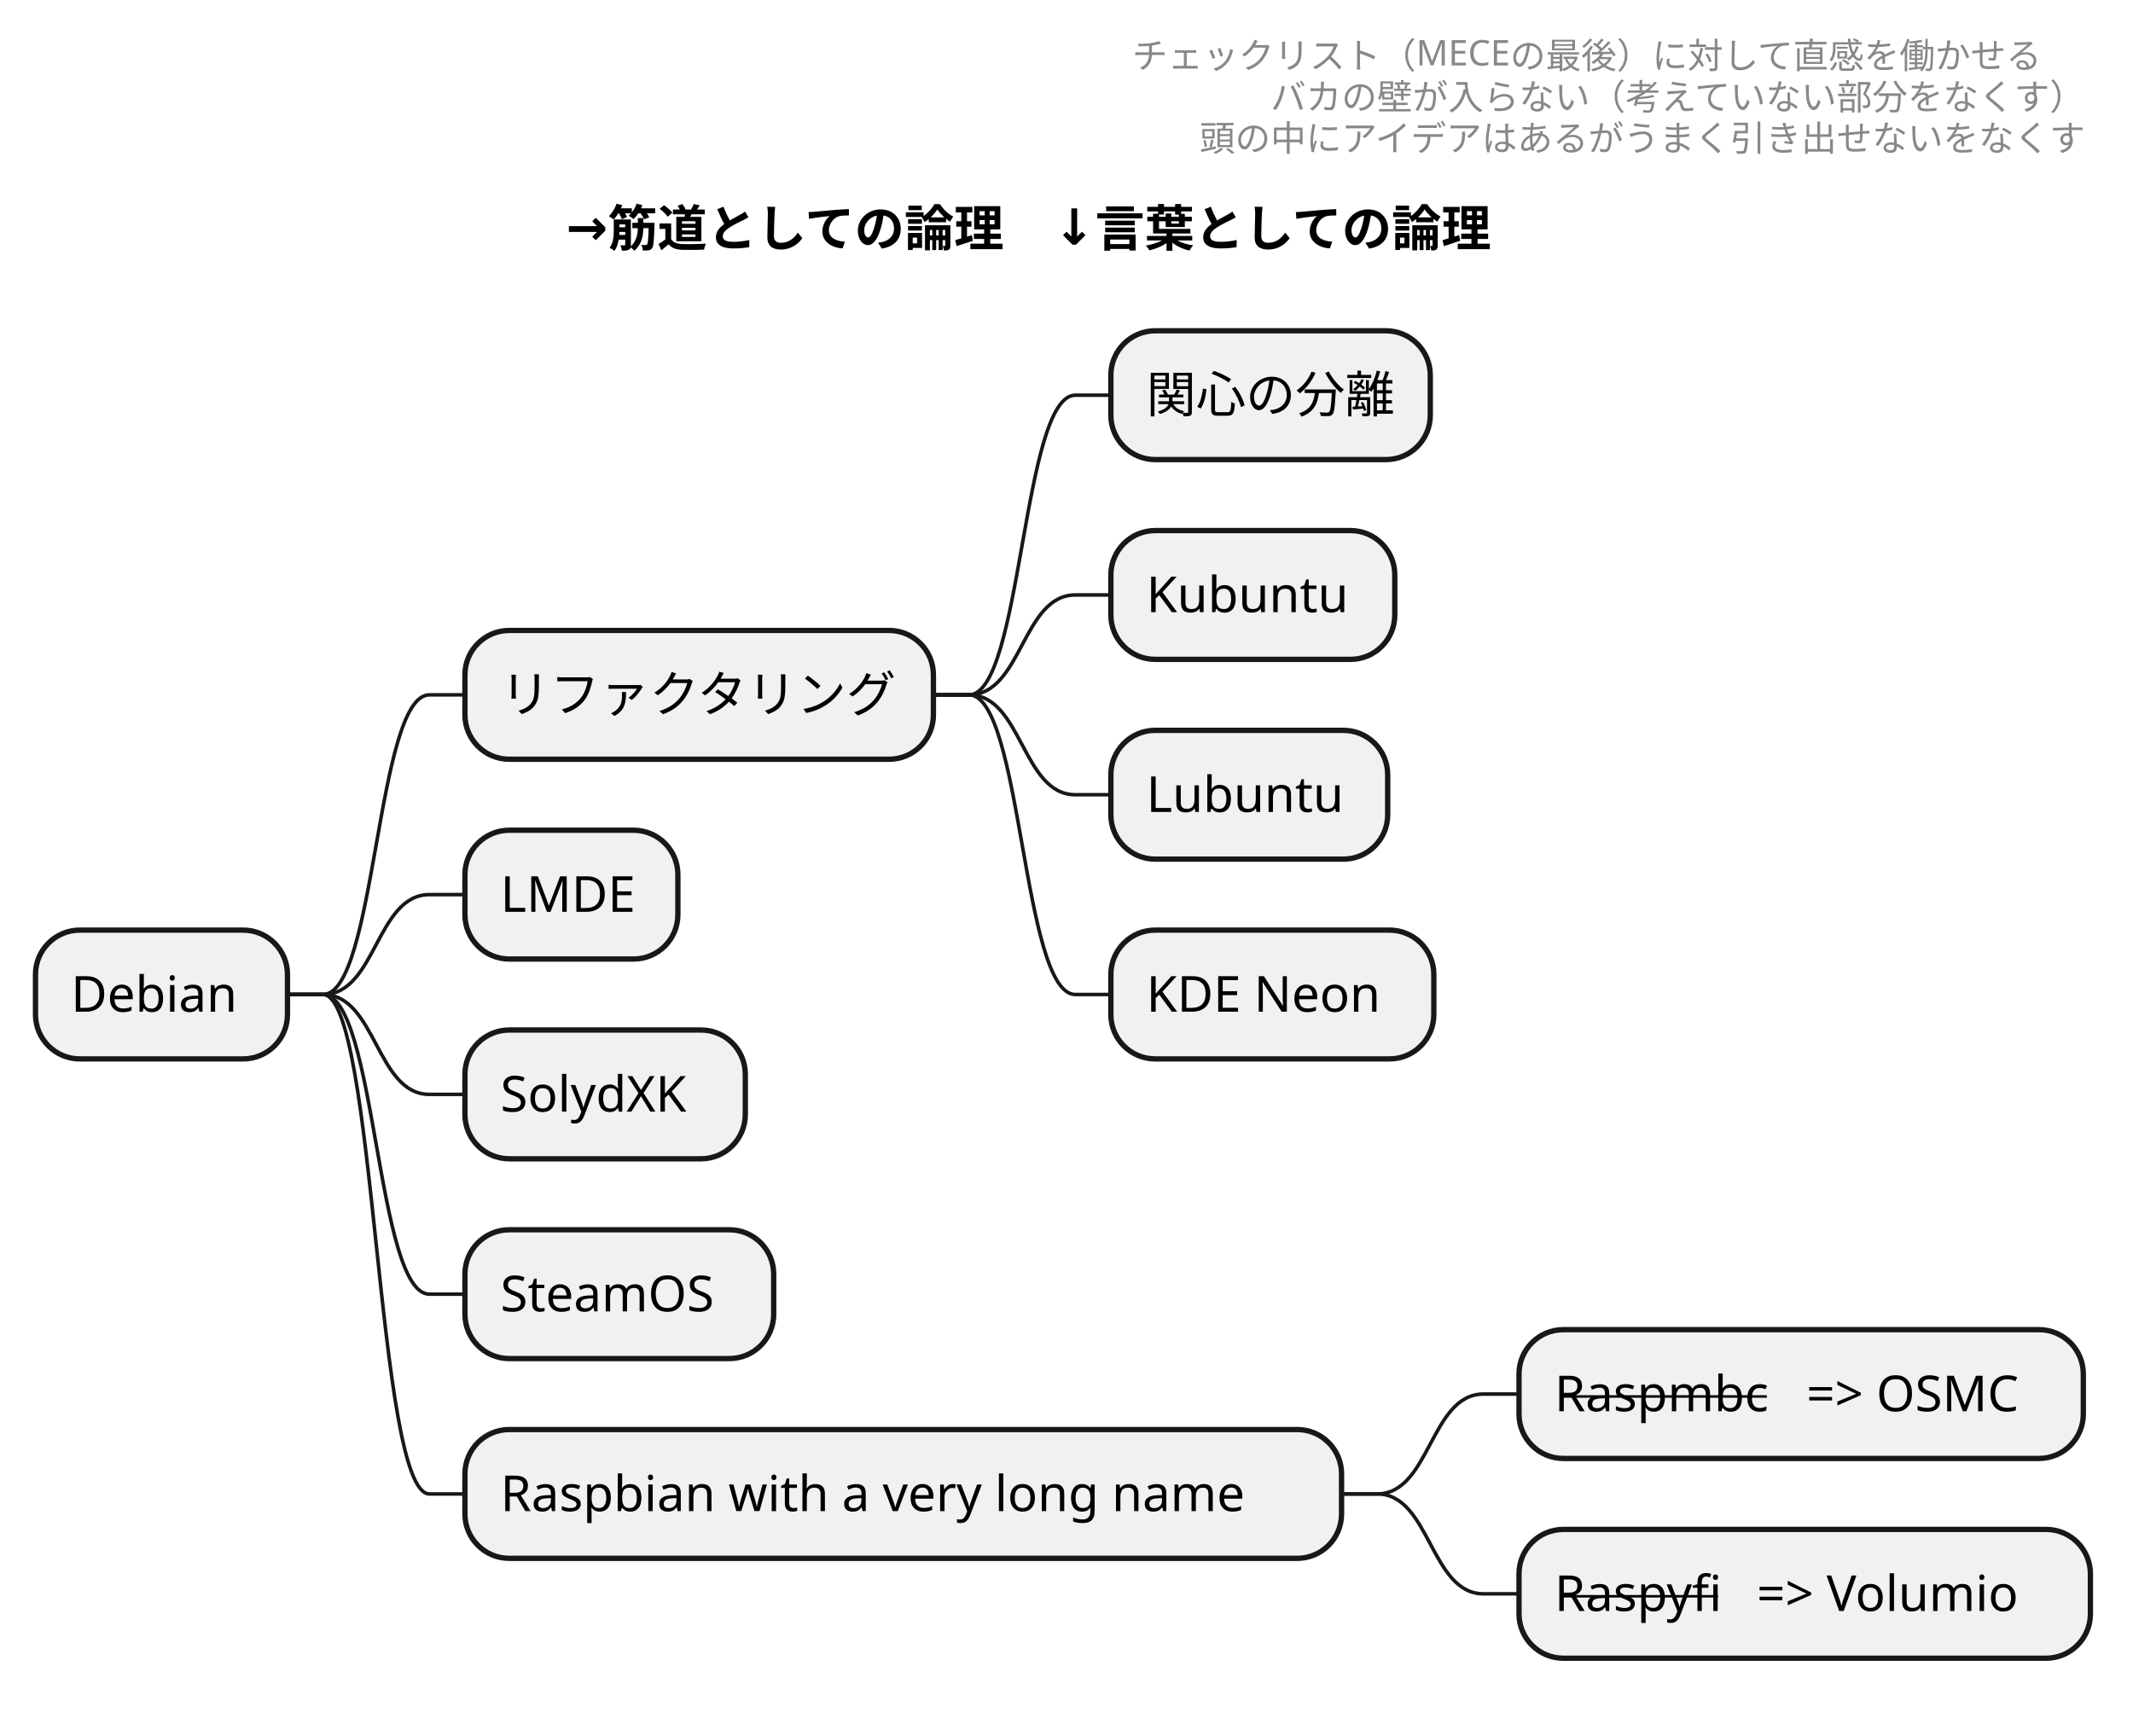
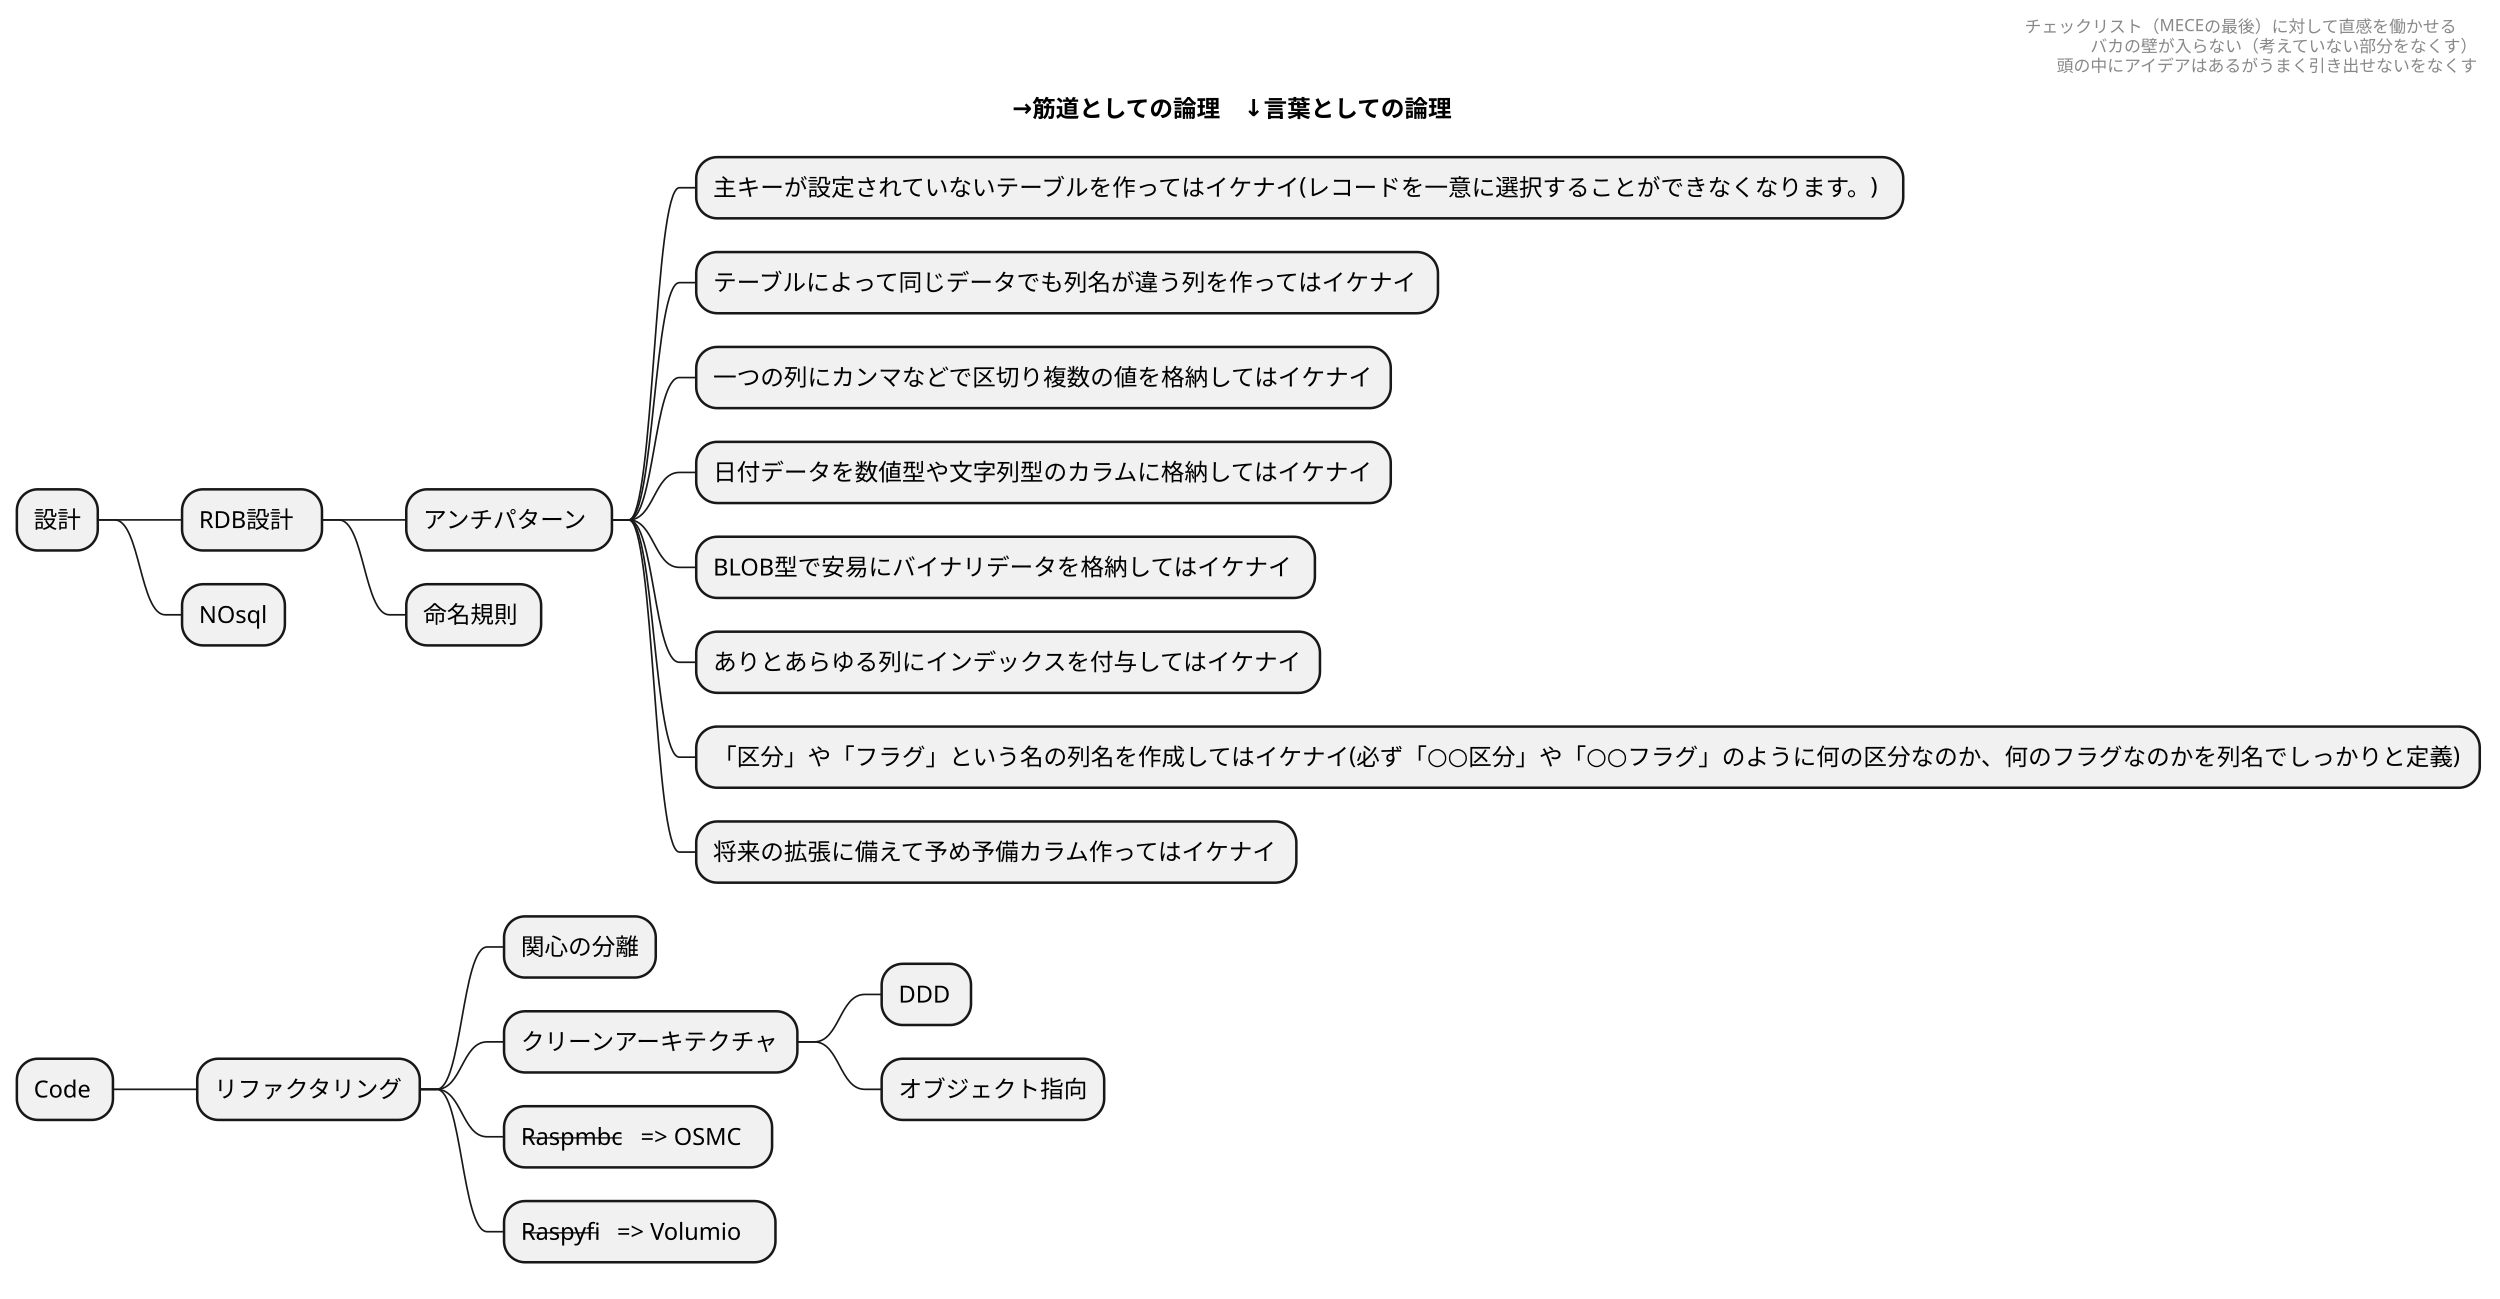
- <svg xmlns="http://www.w3.org/2000/svg" contentStyleType="text/css" height="489px" preserveAspectRatio="none" style="width:601px;height:489px;background:#FFFFFF;" version="1.1" viewBox="0 0 601 489" width="601px" zoomAndPan="magnify">
+ <svg xmlns="http://www.w3.org/2000/svg" contentStyleType="text/css" height="770px" preserveAspectRatio="none" style="width:1483px;height:770px;background:#FFFFFF;" version="1.1" viewBox="0 0 1483 770" width="1483px" zoomAndPan="magnify">
  <defs />
  <g>
-     <rect fill="none" height="34.922" style="stroke:none;stroke-width:1.0;" width="269" x="319" y="10" />
-     <text fill="#888888" font-family="sans-serif" font-size="10" lengthAdjust="spacing" textLength="269" x="319" y="19.282">　チェックリスト（MECEの最後）に対して直感を働かせる</text>
-     <text fill="#888888" font-family="sans-serif" font-size="10" lengthAdjust="spacing" textLength="230" x="358" y="30.923">バカの壁が入らない（考えていない部分をなくす）</text>
-     <text fill="#888888" font-family="sans-serif" font-size="10" lengthAdjust="spacing" textLength="250" x="338" y="42.563">頭の中にアイデアはあるがうまく引き出せないをなくす</text>
-     <rect fill="none" height="26.297" id="_title" style="stroke:none;stroke-width:1.0;" width="289" x="154.5" y="50.922" />
-     <text fill="#000000" font-family="sans-serif" font-size="14" font-weight="bold" lengthAdjust="spacing" textLength="279" x="159.5" y="68.917">→筋道としての論理　↓言葉としての論理</text>
-     <rect fill="#F1F1F1" height="36.297" rx="12.5" ry="12.5" style="stroke:#181818;stroke-width:1.5;" width="71" x="10" y="262.109" />
-     <text fill="#000000" font-family="sans-serif" font-size="14" lengthAdjust="spacing" textLength="51" x="20" y="285.104">Debian</text>
-     <rect fill="#F1F1F1" height="36.297" rx="12.5" ry="12.5" style="stroke:#181818;stroke-width:1.5;" width="132" x="131" y="177.664" />
-     <text fill="#000000" font-family="sans-serif" font-size="14" lengthAdjust="spacing" textLength="112" x="141" y="200.659">リファクタリング</text>
-     <rect fill="#F1F1F1" height="36.297" rx="12.5" ry="12.5" style="stroke:#181818;stroke-width:1.5;" width="90" x="313" y="93.219" />
-     <text fill="#000000" font-family="sans-serif" font-size="14" lengthAdjust="spacing" textLength="70" x="323" y="116.214">関心の分離</text>
-     <path d="M263,195.812 L273,195.812 C288,195.812 288,111.367 303,111.367 L313,111.367 " fill="none" style="stroke:#181818;stroke-width:1.0;" />
-     <rect fill="#F1F1F1" height="36.297" rx="12.5" ry="12.5" style="stroke:#181818;stroke-width:1.5;" width="80" x="313" y="149.516" />
-     <text fill="#000000" font-family="sans-serif" font-size="14" lengthAdjust="spacing" textLength="60" x="323" y="172.511">Kubuntu</text>
-     <path d="M263,195.812 L273,195.812 C288,195.812 288,167.664 303,167.664 L313,167.664 " fill="none" style="stroke:#181818;stroke-width:1.0;" />
-     <rect fill="#F1F1F1" height="36.297" rx="12.5" ry="12.5" style="stroke:#181818;stroke-width:1.5;" width="78" x="313" y="205.812" />
-     <text fill="#000000" font-family="sans-serif" font-size="14" lengthAdjust="spacing" textLength="58" x="323" y="228.808">Lubuntu</text>
-     <path d="M263,195.812 L273,195.812 C288,195.812 288,223.961 303,223.961 L313,223.961 " fill="none" style="stroke:#181818;stroke-width:1.0;" />
-     <rect fill="#F1F1F1" height="36.297" rx="12.5" ry="12.5" style="stroke:#181818;stroke-width:1.5;" width="91" x="313" y="262.109" />
-     <text fill="#000000" font-family="sans-serif" font-size="14" lengthAdjust="spacing" textLength="71" x="323" y="285.104">KDE Neon</text>
-     <path d="M263,195.812 L273,195.812 C288,195.812 288,280.258 303,280.258 L313,280.258 " fill="none" style="stroke:#181818;stroke-width:1.0;" />
-     <path d="M81,280.258 L91,280.258 C106,280.258 106,195.812 121,195.812 L131,195.812 " fill="none" style="stroke:#181818;stroke-width:1.0;" />
-     <rect fill="#F1F1F1" height="36.297" rx="12.5" ry="12.5" style="stroke:#181818;stroke-width:1.5;" width="60" x="131" y="233.961" />
-     <text fill="#000000" font-family="sans-serif" font-size="14" lengthAdjust="spacing" textLength="40" x="141" y="256.956">LMDE</text>
-     <path d="M81,280.258 L91,280.258 C106,280.258 106,252.109 121,252.109 L131,252.109 " fill="none" style="stroke:#181818;stroke-width:1.0;" />
-     <rect fill="#F1F1F1" height="36.297" rx="12.5" ry="12.5" style="stroke:#181818;stroke-width:1.5;" width="79" x="131" y="290.258" />
-     <text fill="#000000" font-family="sans-serif" font-size="14" lengthAdjust="spacing" textLength="59" x="141" y="313.253">SolydXK</text>
-     <path d="M81,280.258 L91,280.258 C106,280.258 106,308.406 121,308.406 L131,308.406 " fill="none" style="stroke:#181818;stroke-width:1.0;" />
-     <rect fill="#F1F1F1" height="36.297" rx="12.5" ry="12.5" style="stroke:#181818;stroke-width:1.5;" width="87" x="131" y="346.555" />
-     <text fill="#000000" font-family="sans-serif" font-size="14" lengthAdjust="spacing" textLength="67" x="141" y="369.55">SteamOS</text>
-     <path d="M81,280.258 L91,280.258 C106,280.258 106,364.703 121,364.703 L131,364.703 " fill="none" style="stroke:#181818;stroke-width:1.0;" />
-     <rect fill="#F1F1F1" height="36.297" rx="12.5" ry="12.5" style="stroke:#181818;stroke-width:1.5;" width="247" x="131" y="402.852" />
-     <text fill="#000000" font-family="sans-serif" font-size="14" lengthAdjust="spacing" textLength="227" x="141" y="425.847">Raspbian with a very long name</text>
-     <rect fill="#F1F1F1" height="36.297" rx="12.5" ry="12.5" style="stroke:#181818;stroke-width:1.5;" width="159" x="428" y="374.703" />
-     <text fill="#000000" font-family="sans-serif" font-size="14" lengthAdjust="spacing" text-decoration="line-through" textLength="67" x="438" y="397.698">Raspmbc</text>
-     <text fill="#000000" font-family="sans-serif" font-size="14" lengthAdjust="spacing" textLength="68" x="509" y="397.698">=&gt; OSMC</text>
-     <path d="M378,421 L388,421 C403,421 403,392.852 418,392.852 L428,392.852 " fill="none" style="stroke:#181818;stroke-width:1.0;" />
-     <rect fill="#F1F1F1" height="36.297" rx="12.5" ry="12.5" style="stroke:#181818;stroke-width:1.5;" width="161" x="428" y="431" />
-     <text fill="#000000" font-family="sans-serif" font-size="14" lengthAdjust="spacing" text-decoration="line-through" textLength="53" x="438" y="453.995">Raspyfi</text>
-     <text fill="#000000" font-family="sans-serif" font-size="14" lengthAdjust="spacing" textLength="84" x="495" y="453.995">=&gt; Volumio</text>
-     <path d="M378,421 L388,421 C403,421 403,449.148 418,449.148 L428,449.148 " fill="none" style="stroke:#181818;stroke-width:1.0;" />
-     <path d="M81,280.258 L91,280.258 C106,280.258 106,421 121,421 L131,421 " fill="none" style="stroke:#181818;stroke-width:1.0;" />
+     <rect fill="none" height="34.922" style="stroke:none;stroke-width:1.0;" width="269" x="1201" y="10" />
+     <text fill="#888888" font-family="sans-serif" font-size="10" lengthAdjust="spacing" textLength="269" x="1201" y="19.282">　チェックリスト（MECEの最後）に対して直感を働かせる</text>
+     <text fill="#888888" font-family="sans-serif" font-size="10" lengthAdjust="spacing" textLength="230" x="1240" y="30.923">バカの壁が入らない（考えていない部分をなくす）</text>
+     <text fill="#888888" font-family="sans-serif" font-size="10" lengthAdjust="spacing" textLength="250" x="1220" y="42.563">頭の中にアイデアはあるがうまく引き出せないをなくす</text>
+     <rect fill="none" height="26.297" id="_title" style="stroke:none;stroke-width:1.0;" width="289" x="595.5" y="50.922" />
+     <text fill="#000000" font-family="sans-serif" font-size="14" font-weight="bold" lengthAdjust="spacing" textLength="279" x="600.5" y="68.917">→筋道としての論理　↓言葉としての論理</text>
+     <rect fill="#F1F1F1" height="36.297" rx="12.5" ry="12.5" style="stroke:#181818;stroke-width:1.5;" width="48" x="10" y="290.258" />
+     <text fill="#000000" font-family="sans-serif" font-size="14" lengthAdjust="spacing" textLength="28" x="20" y="313.253">設計</text>
+     <rect fill="#F1F1F1" height="36.297" rx="12.5" ry="12.5" style="stroke:#181818;stroke-width:1.5;" width="83" x="108" y="290.258" />
+     <text fill="#000000" font-family="sans-serif" font-size="14" lengthAdjust="spacing" textLength="59" x="118" y="313.253">RDB設計</text>
+     <rect fill="#F1F1F1" height="36.297" rx="12.5" ry="12.5" style="stroke:#181818;stroke-width:1.5;" width="122" x="241" y="290.258" />
+     <text fill="#000000" font-family="sans-serif" font-size="14" lengthAdjust="spacing" textLength="98" x="251" y="313.253">アンチパターン</text>
+     <rect fill="#F1F1F1" height="36.297" rx="12.5" ry="12.5" style="stroke:#181818;stroke-width:1.5;" width="716" x="413" y="93.219" />
+     <text fill="#000000" font-family="sans-serif" font-size="14" lengthAdjust="spacing" textLength="696" x="423" y="116.214">主キーが設定されていないテーブルを作ってはイケナイ(レコードを一意に選択することができなくなります。)</text>
+     <path d="M363,308.406 L373,308.406 C388,308.406 388,111.367 403,111.367 L413,111.367 " fill="none" style="stroke:#181818;stroke-width:1.0;" />
+     <rect fill="#F1F1F1" height="36.297" rx="12.5" ry="12.5" style="stroke:#181818;stroke-width:1.5;" width="440" x="413" y="149.516" />
+     <text fill="#000000" font-family="sans-serif" font-size="14" lengthAdjust="spacing" textLength="420" x="423" y="172.511">テーブルによって同じデータでも列名が違う列を作ってはイケナイ</text>
+     <path d="M363,308.406 L373,308.406 C388,308.406 388,167.664 403,167.664 L413,167.664 " fill="none" style="stroke:#181818;stroke-width:1.0;" />
+     <rect fill="#F1F1F1" height="36.297" rx="12.5" ry="12.5" style="stroke:#181818;stroke-width:1.5;" width="412" x="413" y="205.812" />
+     <text fill="#000000" font-family="sans-serif" font-size="14" lengthAdjust="spacing" textLength="392" x="423" y="228.808">一つの列にカンマなどで区切り複数の値を格納してはイケナイ</text>
+     <path d="M363,308.406 L373,308.406 C388,308.406 388,223.961 403,223.961 L413,223.961 " fill="none" style="stroke:#181818;stroke-width:1.0;" />
+     <rect fill="#F1F1F1" height="36.297" rx="12.5" ry="12.5" style="stroke:#181818;stroke-width:1.5;" width="412" x="413" y="262.109" />
+     <text fill="#000000" font-family="sans-serif" font-size="14" lengthAdjust="spacing" textLength="392" x="423" y="285.104">日付データを数値型や文字列型のカラムに格納してはイケナイ</text>
+     <path d="M363,308.406 L373,308.406 C388,308.406 388,280.258 403,280.258 L413,280.258 " fill="none" style="stroke:#181818;stroke-width:1.0;" />
+     <rect fill="#F1F1F1" height="36.297" rx="12.5" ry="12.5" style="stroke:#181818;stroke-width:1.5;" width="367" x="413" y="318.406" />
+     <text fill="#000000" font-family="sans-serif" font-size="14" lengthAdjust="spacing" textLength="347" x="423" y="341.401">BLOB型で安易にバイナリデータを格納してはイケナイ</text>
+     <path d="M363,308.406 L373,308.406 C388,308.406 388,336.555 403,336.555 L413,336.555 " fill="none" style="stroke:#181818;stroke-width:1.0;" />
+     <rect fill="#F1F1F1" height="36.297" rx="12.5" ry="12.5" style="stroke:#181818;stroke-width:1.5;" width="370" x="413" y="374.703" />
+     <text fill="#000000" font-family="sans-serif" font-size="14" lengthAdjust="spacing" textLength="350" x="423" y="397.698">ありとあらゆる列にインデックスを付与してはイケナイ</text>
+     <path d="M363,308.406 L373,308.406 C388,308.406 388,392.852 403,392.852 L413,392.852 " fill="none" style="stroke:#181818;stroke-width:1.0;" />
+     <rect fill="#F1F1F1" height="36.297" rx="12.5" ry="12.5" style="stroke:#181818;stroke-width:1.5;" width="1058" x="413" y="431" />
+     <text fill="#000000" font-family="sans-serif" font-size="14" lengthAdjust="spacing" textLength="1038" x="423" y="453.995">「区分」や「フラグ」という名の列名を作成してはイケナイ(必ず「○○区分」や「○○フラグ」のように何の区分なのか、何のフラグなのかを列名でしっかりと定義)</text>
+     <path d="M363,308.406 L373,308.406 C388,308.406 388,449.148 403,449.148 L413,449.148 " fill="none" style="stroke:#181818;stroke-width:1.0;" />
+     <rect fill="#F1F1F1" height="36.297" rx="12.5" ry="12.5" style="stroke:#181818;stroke-width:1.5;" width="356" x="413" y="487.297" />
+     <text fill="#000000" font-family="sans-serif" font-size="14" lengthAdjust="spacing" textLength="336" x="423" y="510.292">将来の拡張に備えて予め予備カラム作ってはイケナイ</text>
+     <path d="M363,308.406 L373,308.406 C388,308.406 388,505.445 403,505.445 L413,505.445 " fill="none" style="stroke:#181818;stroke-width:1.0;" />
+     <path d="M191,308.406 L201,308.406 C216,308.406 216,308.406 231,308.406 L241,308.406 " fill="none" style="stroke:#181818;stroke-width:1.0;" />
+     <rect fill="#F1F1F1" height="36.297" rx="12.5" ry="12.5" style="stroke:#181818;stroke-width:1.5;" width="80" x="241" y="346.555" />
+     <text fill="#000000" font-family="sans-serif" font-size="14" lengthAdjust="spacing" textLength="56" x="251" y="369.55">命名規則</text>
+     <path d="M191,308.406 L201,308.406 C216,308.406 216,364.703 231,364.703 L241,364.703 " fill="none" style="stroke:#181818;stroke-width:1.0;" />
+     <path d="M58,308.406 L68,308.406 C83,308.406 83,308.406 98,308.406 L108,308.406 " fill="none" style="stroke:#181818;stroke-width:1.0;" />
+     <rect fill="#F1F1F1" height="36.297" rx="12.5" ry="12.5" style="stroke:#181818;stroke-width:1.5;" width="61" x="108" y="346.555" />
+     <text fill="#000000" font-family="sans-serif" font-size="14" lengthAdjust="spacing" textLength="41" x="118" y="369.55">NOsql</text>
+     <path d="M58,308.406 L68,308.406 C83,308.406 83,364.703 98,364.703 L108,364.703 " fill="none" style="stroke:#181818;stroke-width:1.0;" />
+     <rect fill="#F1F1F1" height="36.297" rx="12.5" ry="12.5" style="stroke:#181818;stroke-width:1.5;" width="57" x="10" y="628.039" />
+     <text fill="#000000" font-family="sans-serif" font-size="14" lengthAdjust="spacing" textLength="37" x="20" y="651.034">Code</text>
+     <rect fill="#F1F1F1" height="36.297" rx="12.5" ry="12.5" style="stroke:#181818;stroke-width:1.5;" width="132" x="117" y="628.039" />
+     <text fill="#000000" font-family="sans-serif" font-size="14" lengthAdjust="spacing" textLength="112" x="127" y="651.034">リファクタリング</text>
+     <rect fill="#F1F1F1" height="36.297" rx="12.5" ry="12.5" style="stroke:#181818;stroke-width:1.5;" width="90" x="299" y="543.594" />
+     <text fill="#000000" font-family="sans-serif" font-size="14" lengthAdjust="spacing" textLength="70" x="309" y="566.589">関心の分離</text>
+     <path d="M249,646.188 L259,646.188 C274,646.188 274,561.742 289,561.742 L299,561.742 " fill="none" style="stroke:#181818;stroke-width:1.0;" />
+     <rect fill="#F1F1F1" height="36.297" rx="12.5" ry="12.5" style="stroke:#181818;stroke-width:1.5;" width="174" x="299" y="599.891" />
+     <text fill="#000000" font-family="sans-serif" font-size="14" lengthAdjust="spacing" textLength="154" x="309" y="622.886">クリーンアーキテクチャ</text>
+     <rect fill="#F1F1F1" height="36.297" rx="12.5" ry="12.5" style="stroke:#181818;stroke-width:1.5;" width="53" x="523" y="571.742" />
+     <text fill="#000000" font-family="sans-serif" font-size="14" lengthAdjust="spacing" textLength="33" x="533" y="594.737">DDD</text>
+     <path d="M473,618.039 L483,618.039 C498,618.039 498,589.891 513,589.891 L523,589.891 " fill="none" style="stroke:#181818;stroke-width:1.0;" />
+     <rect fill="#F1F1F1" height="36.297" rx="12.5" ry="12.5" style="stroke:#181818;stroke-width:1.5;" width="132" x="523" y="628.039" />
+     <text fill="#000000" font-family="sans-serif" font-size="14" lengthAdjust="spacing" textLength="112" x="533" y="651.034">オブジェクト指向</text>
+     <path d="M473,618.039 L483,618.039 C498,618.039 498,646.188 513,646.188 L523,646.188 " fill="none" style="stroke:#181818;stroke-width:1.0;" />
+     <path d="M249,646.188 L259,646.188 C274,646.188 274,618.039 289,618.039 L299,618.039 " fill="none" style="stroke:#181818;stroke-width:1.0;" />
+     <rect fill="#F1F1F1" height="36.297" rx="12.5" ry="12.5" style="stroke:#181818;stroke-width:1.5;" width="159" x="299" y="656.188" />
+     <text fill="#000000" font-family="sans-serif" font-size="14" lengthAdjust="spacing" text-decoration="line-through" textLength="67" x="309" y="679.183">Raspmbc</text>
+     <text fill="#000000" font-family="sans-serif" font-size="14" lengthAdjust="spacing" textLength="68" x="380" y="679.183">=&gt; OSMC</text>
+     <path d="M249,646.188 L259,646.188 C274,646.188 274,674.336 289,674.336 L299,674.336 " fill="none" style="stroke:#181818;stroke-width:1.0;" />
+     <rect fill="#F1F1F1" height="36.297" rx="12.5" ry="12.5" style="stroke:#181818;stroke-width:1.5;" width="161" x="299" y="712.484" />
+     <text fill="#000000" font-family="sans-serif" font-size="14" lengthAdjust="spacing" text-decoration="line-through" textLength="53" x="309" y="735.48">Raspyfi</text>
+     <text fill="#000000" font-family="sans-serif" font-size="14" lengthAdjust="spacing" textLength="84" x="366" y="735.48">=&gt; Volumio</text>
+     <path d="M249,646.188 L259,646.188 C274,646.188 274,730.633 289,730.633 L299,730.633 " fill="none" style="stroke:#181818;stroke-width:1.0;" />
+     <path d="M67,646.188 L77,646.188 C92,646.188 92,646.188 107,646.188 L117,646.188 " fill="none" style="stroke:#181818;stroke-width:1.0;" />
  </g>
</svg>
